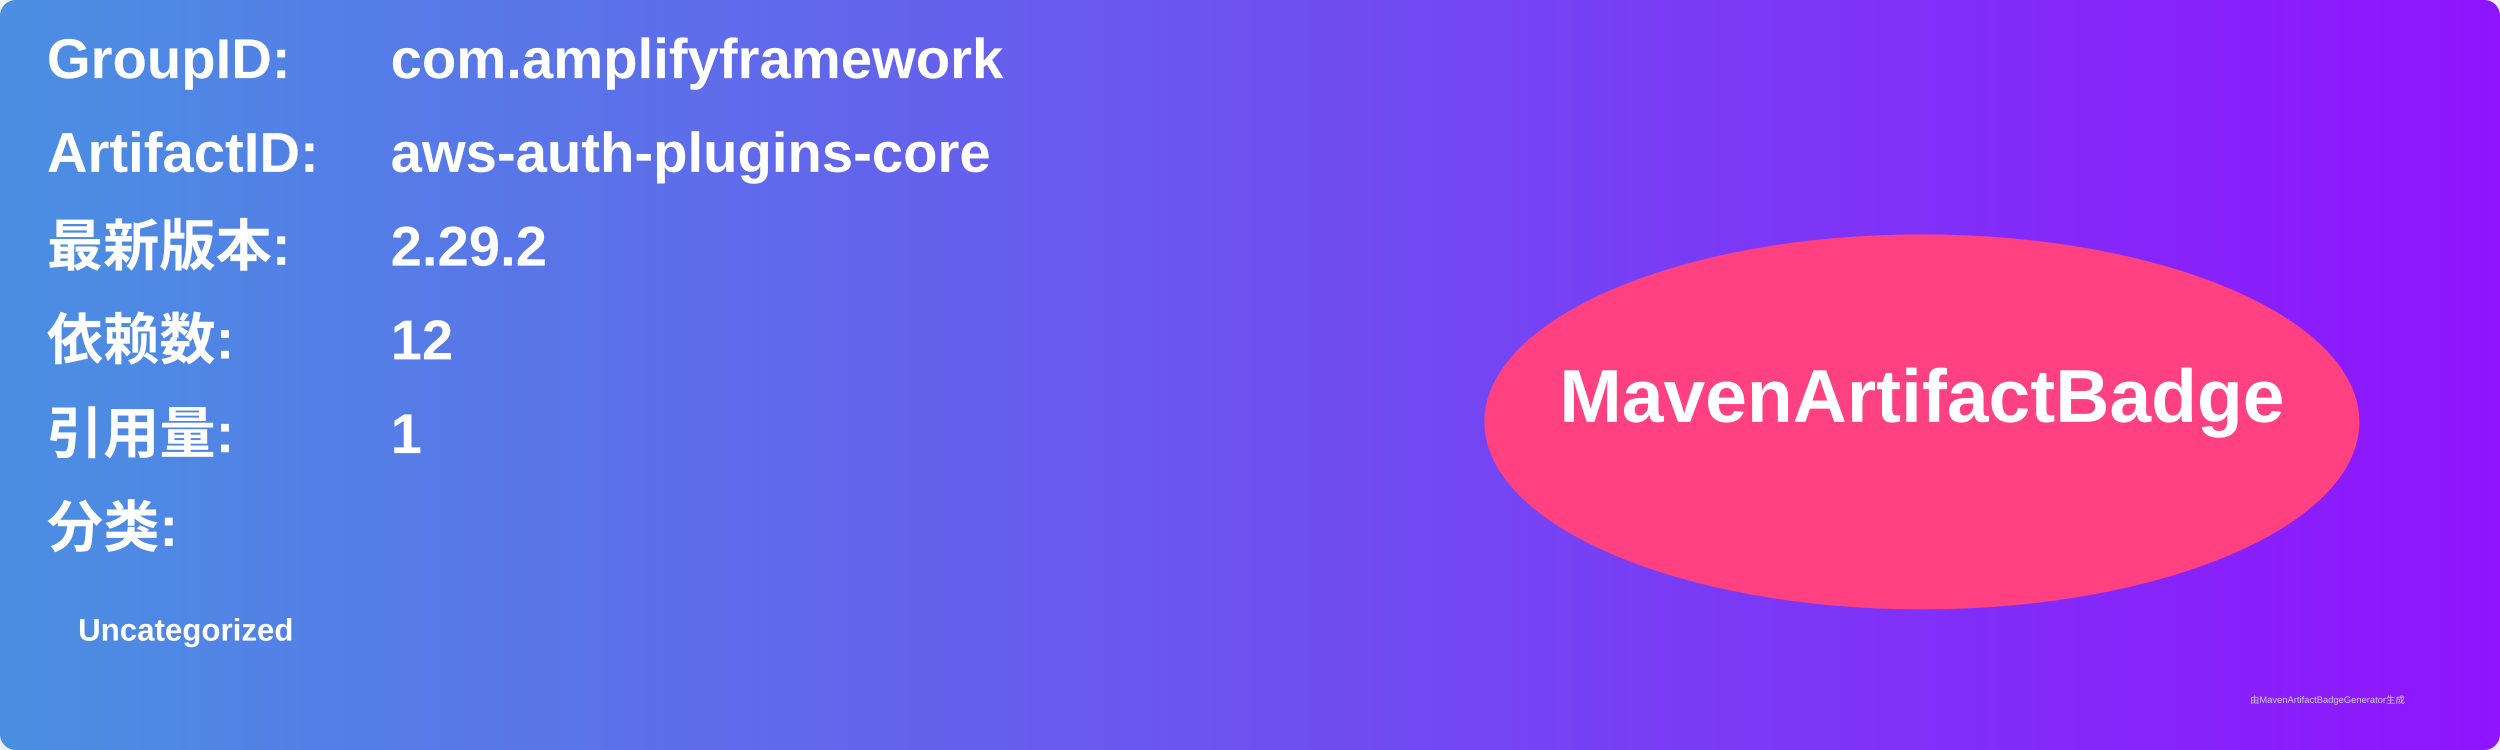
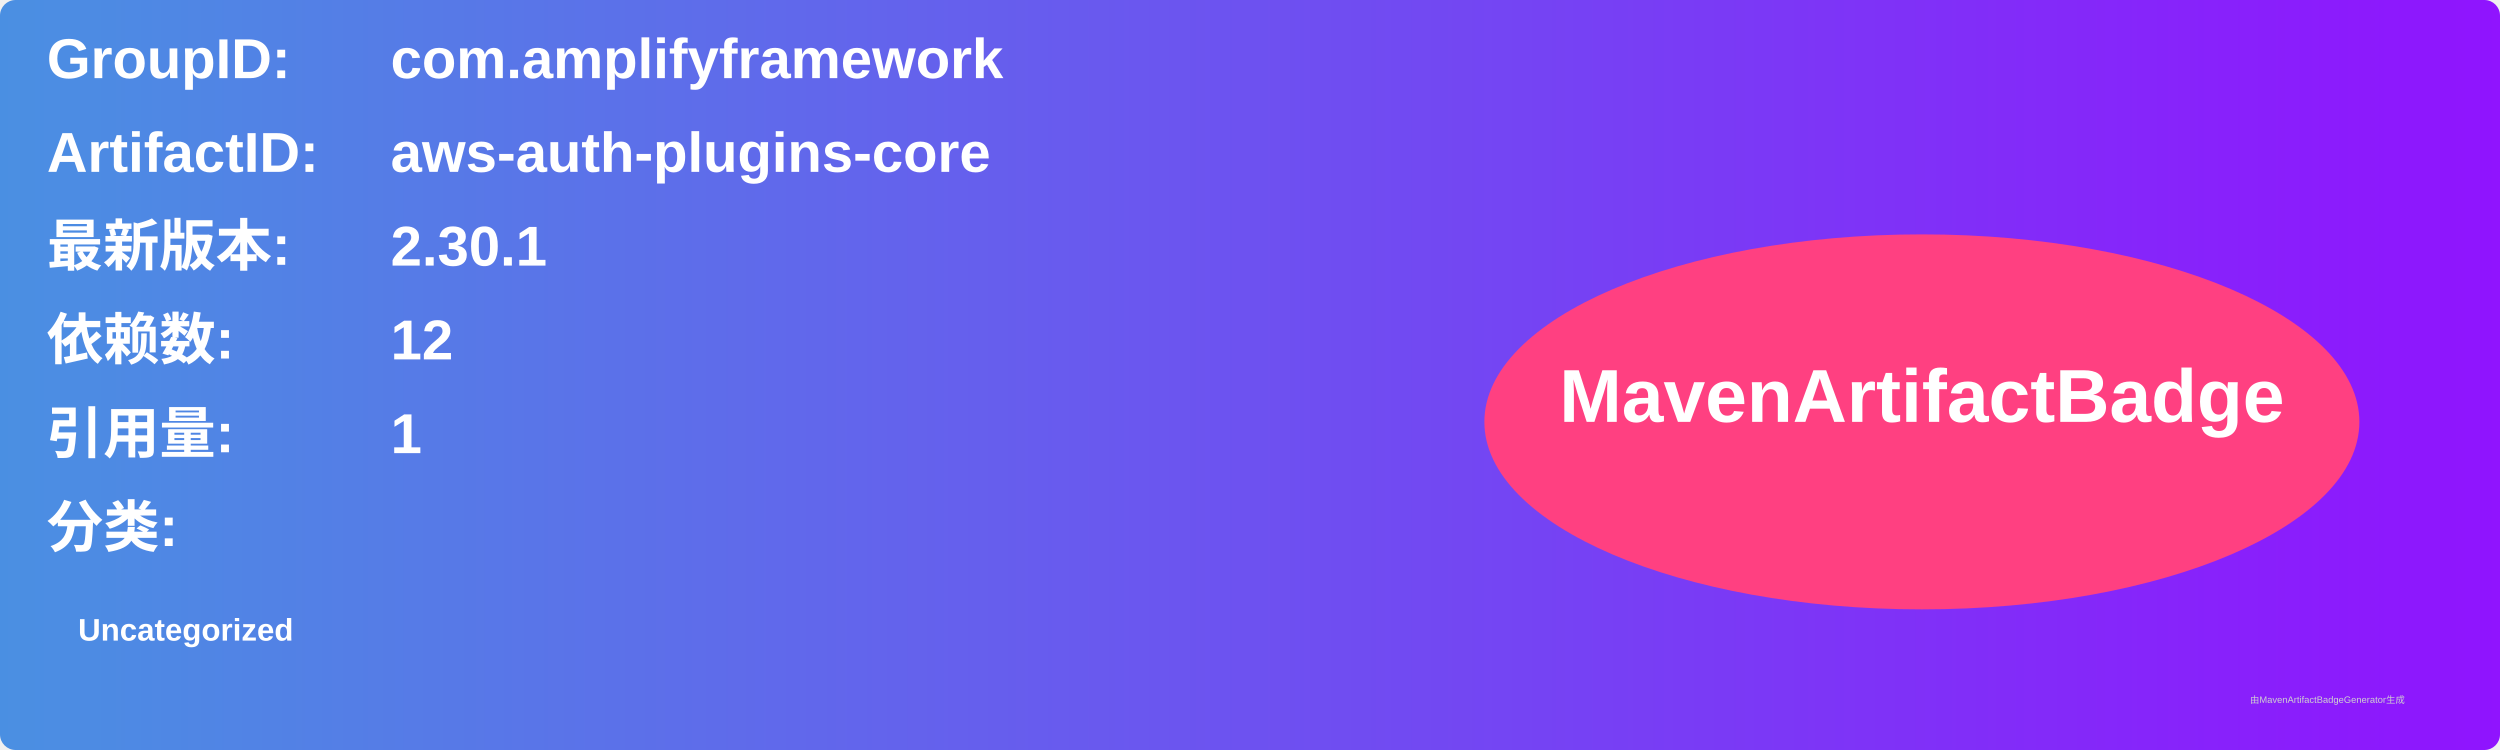
<svg xmlns="http://www.w3.org/2000/svg" width="800" height="240" viewBox="0 0 800 240">
  <linearGradient id="grad" x1="0%" y1="0%" x2="100%" y2="0%">
    <stop offset="0%" stop-color="#4a90e2" />
    <stop offset="100%" stop-color="#9013fe" />
  </linearGradient>
  <rect width="100%" height="100%" rx="5" ry="5" fill="url(#grad)" />
  <g transform="translate(15, 15)">
    <text x="0" y="10" font-family="Arial" font-size="18" fill="white" font-weight="bold" width="260">GroupID:</text>
    <text x="110" y="10" font-family="Arial" font-size="18" fill="white" font-weight="bold" width="460">com.amplifyframework</text>
    <text x="0" y="40" font-family="Arial" font-size="18" fill="white" font-weight="bold" width="260">ArtifactID:</text>
    <text x="110" y="40" font-family="Arial" font-size="18" fill="white" font-weight="bold" width="460">aws-auth-plugins-core</text>
    <text x="0" y="70" font-family="Arial" font-size="18" fill="white" font-weight="bold">最新版本:</text>
    <text x="110" y="70" font-family="Arial" font-size="18" fill="white" font-weight="bold">
-       <tspan font-weight="bold">2.29.2</tspan>
+       <tspan font-weight="bold">2.30.1</tspan>
    </text>
    <text x="0" y="100" font-family="Arial" font-size="18" fill="white" font-weight="bold">依赖数: </text>
    <text x="110" y="100" font-family="Arial" font-size="18" fill="white">
      <tspan font-weight="bold">12</tspan>
    </text>
    <text x="0" y="130" font-family="Arial" font-size="18" fill="white" font-weight="bold">引用量: </text>
    <text x="110" y="130" font-family="Arial" font-size="18" fill="white">
      <tspan font-weight="bold">1</tspan>
    </text>
    <text x="0" y="160" font-family="Arial" font-size="18" fill="white" font-weight="bold">分类:</text>
    <text x="10" y="190" font-family="Arial" font-size="10" fill="white">
      <tspan font-weight="bold">Uncategorized</tspan>
    </text>
    <ellipse cx="600" cy="120" rx="140" ry="60" fill="#ff4081" />
    <text x="600" y="120" text-anchor="middle" font-family="Arial" font-size="24" fill="white" font-weight="bold">MavenArtifactBadge</text>
  </g>
  <text x="720" y="225" font-family="Arial" font-size="3" fill="#d0d0d0">由MavenArtifactBadgeGenerator生成</text>
</svg>
